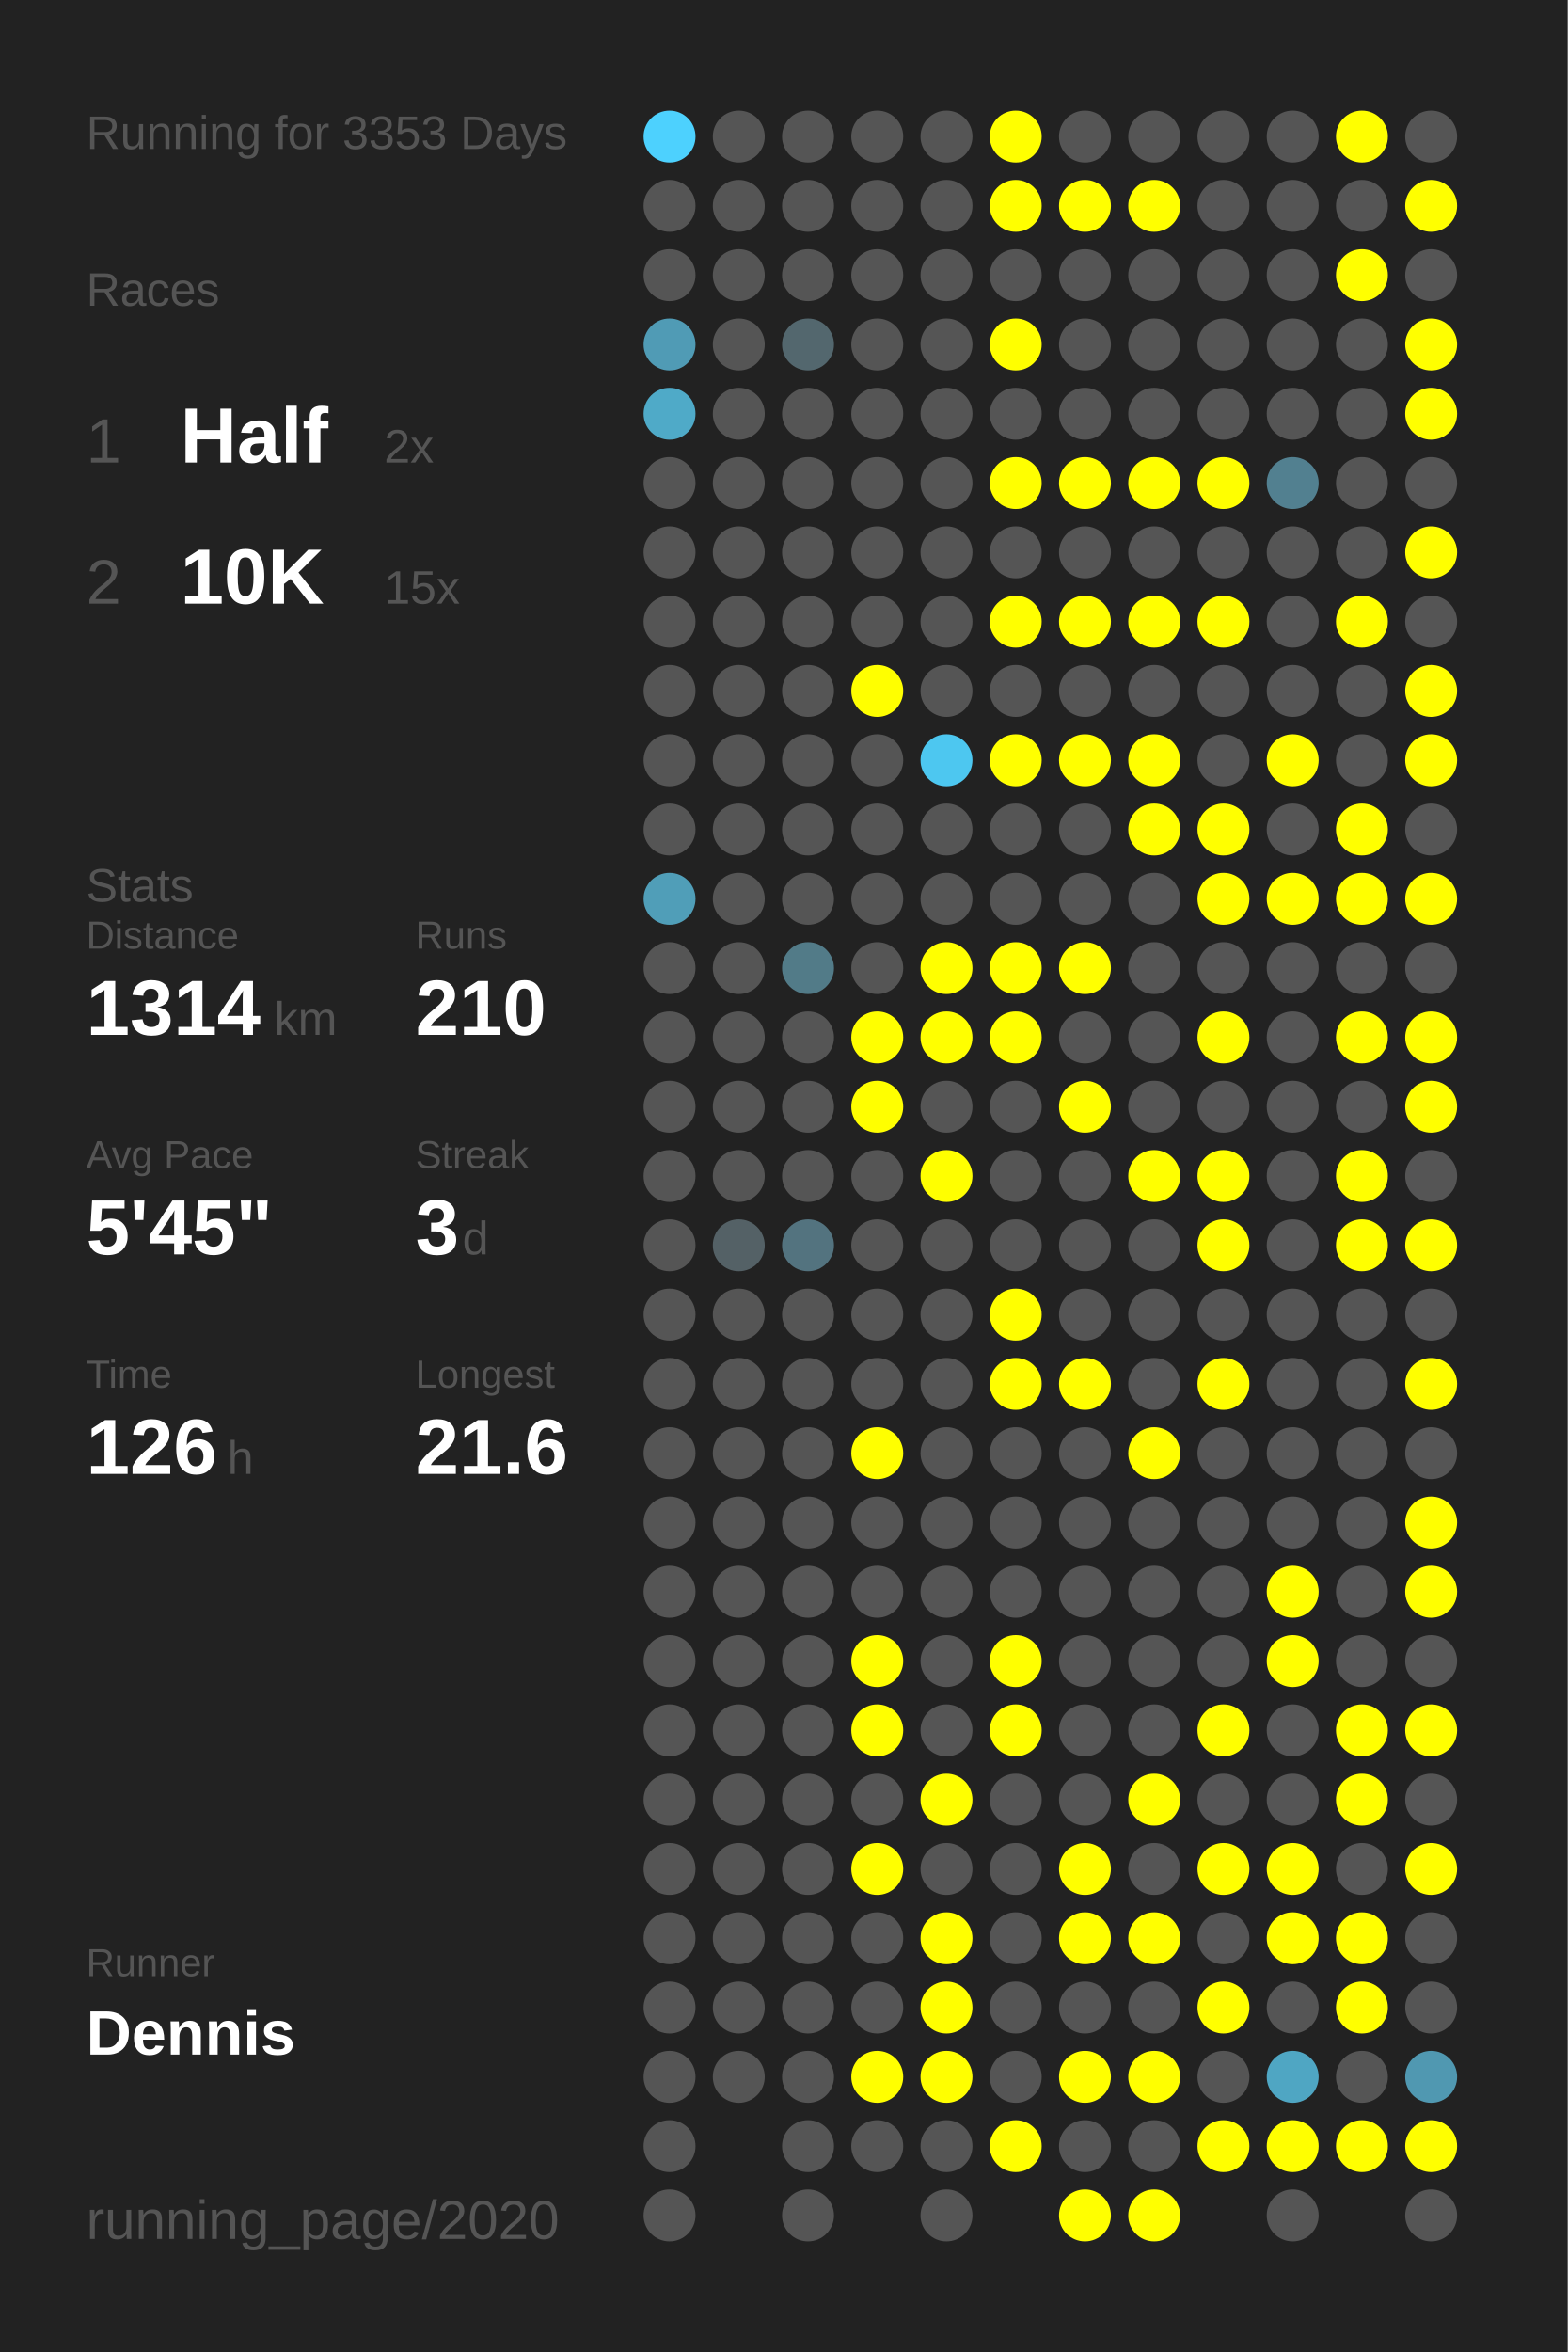
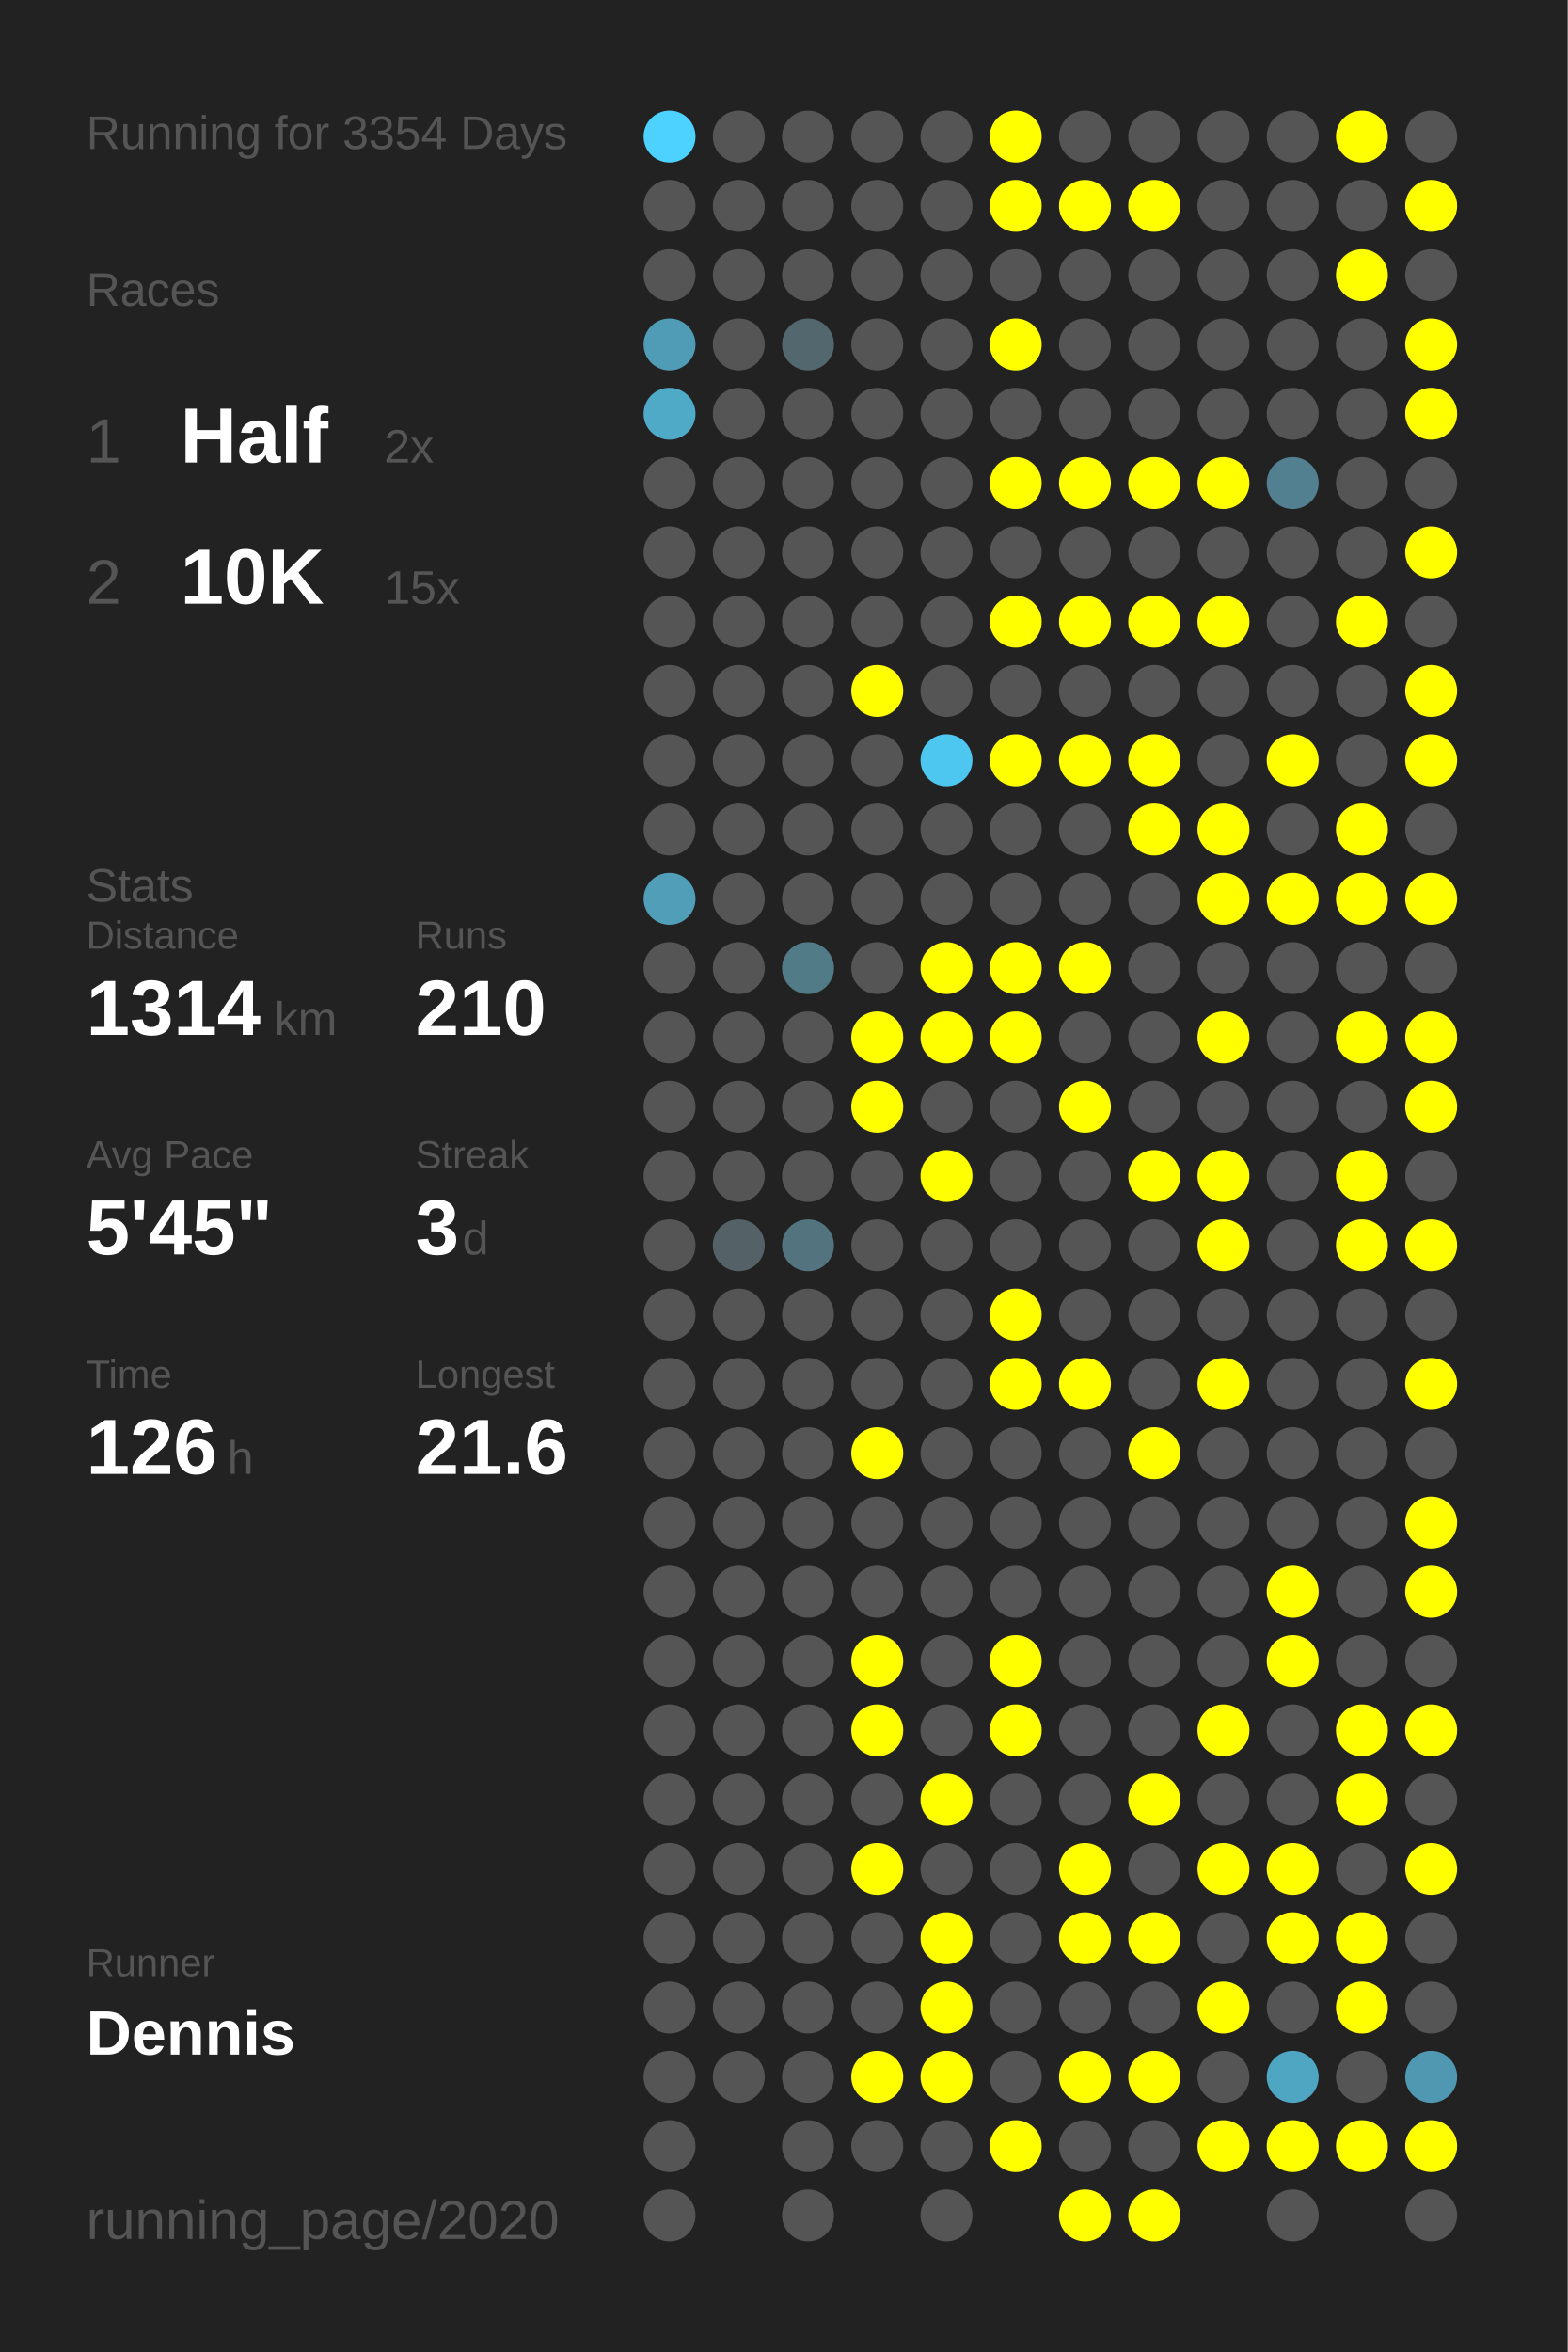
<svg xmlns="http://www.w3.org/2000/svg" baseProfile="full" height="300mm" version="1.1" viewBox="0,0,200,300" width="200mm">
  <defs />
  <rect fill="#222222" height="300" width="200" x="0" y="0" />
-   <text fill="#555555" style="font-size:6px; font-family:Arial;" x="11" y="19">Running for 3353 Days</text>
+   <text fill="#555555" style="font-size:6px; font-family:Arial;" x="11" y="19">Running for 3354 Days</text>
  <text fill="#555555" style="font-size:6px; font-family:Arial;" x="11" y="39">Races</text>
  <text fill="#555555" style="font-size:8px; font-family:Arial;" x="11" y="59">1</text>
  <text fill="#FFFFFF" style="font-size:10px; font-family:Arial; font-weight:bold;" x="23" y="59">Half</text>
  <text fill="#555555" style="font-size:6px; font-family:Arial;" x="49" y="59">2x</text>
  <text fill="#555555" style="font-size:8px; font-family:Arial;" x="11" y="77">2</text>
  <text fill="#FFFFFF" style="font-size:10px; font-family:Arial; font-weight:bold;" x="23" y="77">10K</text>
  <text fill="#555555" style="font-size:6px; font-family:Arial;" x="49" y="77">15x</text>
  <text fill="#555555" style="font-size:6px; font-family:Arial;" x="11" y="115">Stats</text>
  <text fill="#555555" style="font-size:5px; font-family:Arial;" x="11" y="121">Distance</text>
  <text fill="#FFFFFF" style="font-size:10px; font-family:Arial; font-weight:bold;" x="11" y="132">1314</text>
  <text fill="#555555" style="font-size:6px; font-family:Arial;" x="35" y="132">km</text>
  <text fill="#555555" style="font-size:5px; font-family:Arial;" x="53" y="121">Runs</text>
  <text fill="#FFFFFF" style="font-size:10px; font-family:Arial; font-weight:bold;" x="53" y="132">210</text>
  <text fill="#555555" style="font-size:5px; font-family:Arial;" x="11" y="149">Avg Pace</text>
  <text fill="#FFFFFF" style="font-size:10px; font-family:Arial; font-weight:bold;" x="11" y="160">5'45"</text>
  <text fill="#555555" style="font-size:5px; font-family:Arial;" x="53" y="149">Streak</text>
  <text fill="#FFFFFF" style="font-size:10px; font-family:Arial; font-weight:bold;" x="53" y="160">3</text>
  <text fill="#555555" style="font-size:6px; font-family:Arial;" x="59" y="160">d</text>
  <text fill="#555555" style="font-size:5px; font-family:Arial;" x="11" y="177">Time</text>
  <text fill="#FFFFFF" style="font-size:10px; font-family:Arial; font-weight:bold;" x="11" y="188">126</text>
  <text fill="#555555" style="font-size:6px; font-family:Arial;" x="29" y="188">h</text>
  <text fill="#555555" style="font-size:5px; font-family:Arial;" x="53" y="177">Longest</text>
  <text fill="#FFFFFF" style="font-size:10px; font-family:Arial; font-weight:bold;" x="53" y="188">21.6</text>
  <text fill="#555555" style="font-size:5px; font-family:Arial;" x="11" y="252.065">Runner</text>
  <text fill="#FFFFFF" style="font-size:8px; font-family:Arial; font-weight:bold;" x="11" y="262.065">Dennis</text>
  <text fill="#555555" style="font-size:7px; font-family:Arial;" x="11" y="285.581">running_page/2020</text>
  <circle cx="85.417" cy="17.419" fill="#4dd1fe" r="3.312" />
  <circle cx="85.417" cy="26.258" fill="#555555" r="3.312" />
  <circle cx="85.417" cy="35.097" fill="#555555" r="3.312" />
  <circle cx="85.417" cy="43.935" fill="#509bb5" r="3.312" />
  <circle cx="85.417" cy="52.774" fill="#4faac8" r="3.312" />
  <circle cx="85.417" cy="61.613" fill="#555555" r="3.312" />
  <circle cx="85.417" cy="70.452" fill="#555555" r="3.312" />
  <circle cx="85.417" cy="79.29" fill="#555555" r="3.312" />
  <circle cx="85.417" cy="88.129" fill="#555555" r="3.312" />
  <circle cx="85.417" cy="96.968" fill="#555555" r="3.312" />
  <circle cx="85.417" cy="105.806" fill="#555555" r="3.312" />
  <circle cx="85.417" cy="114.645" fill="#509eb8" r="3.312" />
  <circle cx="85.417" cy="123.484" fill="#555555" r="3.312" />
  <circle cx="85.417" cy="132.323" fill="#555555" r="3.312" />
  <circle cx="85.417" cy="141.161" fill="#555555" r="3.312" />
  <circle cx="85.417" cy="150" fill="#555555" r="3.312" />
  <circle cx="85.417" cy="158.839" fill="#555555" r="3.312" />
  <circle cx="85.417" cy="167.677" fill="#555555" r="3.312" />
  <circle cx="85.417" cy="176.516" fill="#555555" r="3.312" />
  <circle cx="85.417" cy="185.355" fill="#555555" r="3.312" />
  <circle cx="85.417" cy="194.194" fill="#555555" r="3.312" />
  <circle cx="85.417" cy="203.032" fill="#555555" r="3.312" />
  <circle cx="85.417" cy="211.871" fill="#555555" r="3.312" />
  <circle cx="85.417" cy="220.71" fill="#555555" r="3.312" />
  <circle cx="85.417" cy="229.548" fill="#555555" r="3.312" />
  <circle cx="85.417" cy="238.387" fill="#555555" r="3.312" />
  <circle cx="85.417" cy="247.226" fill="#555555" r="3.312" />
  <circle cx="85.417" cy="256.065" fill="#555555" r="3.312" />
  <circle cx="85.417" cy="264.903" fill="#555555" r="3.312" />
  <circle cx="85.417" cy="273.742" fill="#555555" r="3.312" />
  <circle cx="85.417" cy="282.581" fill="#555555" r="3.312" />
  <circle cx="94.25" cy="17.419" fill="#555555" r="3.312" />
  <circle cx="94.25" cy="26.258" fill="#555555" r="3.312" />
  <circle cx="94.25" cy="35.097" fill="#555555" r="3.312" />
  <circle cx="94.25" cy="43.935" fill="#555555" r="3.312" />
  <circle cx="94.25" cy="52.774" fill="#555555" r="3.312" />
  <circle cx="94.25" cy="61.613" fill="#555555" r="3.312" />
  <circle cx="94.25" cy="70.452" fill="#555555" r="3.312" />
  <circle cx="94.25" cy="79.29" fill="#555555" r="3.312" />
  <circle cx="94.25" cy="88.129" fill="#555555" r="3.312" />
  <circle cx="94.25" cy="96.968" fill="#555555" r="3.312" />
  <circle cx="94.25" cy="105.806" fill="#555555" r="3.312" />
  <circle cx="94.25" cy="114.645" fill="#555555" r="3.312" />
  <circle cx="94.25" cy="123.484" fill="#555555" r="3.312" />
  <circle cx="94.25" cy="132.323" fill="#555555" r="3.312" />
  <circle cx="94.25" cy="141.161" fill="#555555" r="3.312" />
  <circle cx="94.25" cy="150" fill="#555555" r="3.312" />
  <circle cx="94.25" cy="158.839" fill="#546166" r="3.312" />
  <circle cx="94.25" cy="167.677" fill="#555555" r="3.312" />
  <circle cx="94.25" cy="176.516" fill="#555555" r="3.312" />
  <circle cx="94.25" cy="185.355" fill="#555555" r="3.312" />
  <circle cx="94.25" cy="194.194" fill="#555555" r="3.312" />
  <circle cx="94.25" cy="203.032" fill="#555555" r="3.312" />
  <circle cx="94.25" cy="211.871" fill="#555555" r="3.312" />
  <circle cx="94.25" cy="220.71" fill="#555555" r="3.312" />
  <circle cx="94.25" cy="229.548" fill="#555555" r="3.312" />
  <circle cx="94.25" cy="238.387" fill="#555555" r="3.312" />
  <circle cx="94.25" cy="247.226" fill="#555555" r="3.312" />
  <circle cx="94.25" cy="256.065" fill="#555555" r="3.312" />
  <circle cx="94.25" cy="264.903" fill="#555555" r="3.312" />
  <circle cx="103.083" cy="17.419" fill="#555555" r="3.312" />
  <circle cx="103.083" cy="26.258" fill="#555555" r="3.312" />
  <circle cx="103.083" cy="35.097" fill="#555555" r="3.312" />
  <circle cx="103.083" cy="43.935" fill="#53676e" r="3.312" />
  <circle cx="103.083" cy="52.774" fill="#555555" r="3.312" />
  <circle cx="103.083" cy="61.613" fill="#555555" r="3.312" />
  <circle cx="103.083" cy="70.452" fill="#555555" r="3.312" />
  <circle cx="103.083" cy="79.29" fill="#555555" r="3.312" />
  <circle cx="103.083" cy="88.129" fill="#555555" r="3.312" />
  <circle cx="103.083" cy="96.968" fill="#555555" r="3.312" />
  <circle cx="103.083" cy="105.806" fill="#555555" r="3.312" />
  <circle cx="103.083" cy="114.645" fill="#555555" r="3.312" />
  <circle cx="103.083" cy="123.484" fill="#527b88" r="3.312" />
  <circle cx="103.083" cy="132.323" fill="#555555" r="3.312" />
  <circle cx="103.083" cy="141.161" fill="#555555" r="3.312" />
  <circle cx="103.083" cy="150" fill="#555555" r="3.312" />
  <circle cx="103.083" cy="158.839" fill="#53737f" r="3.312" />
  <circle cx="103.083" cy="167.677" fill="#555555" r="3.312" />
  <circle cx="103.083" cy="176.516" fill="#555555" r="3.312" />
  <circle cx="103.083" cy="185.355" fill="#555555" r="3.312" />
  <circle cx="103.083" cy="194.194" fill="#555555" r="3.312" />
  <circle cx="103.083" cy="203.032" fill="#555555" r="3.312" />
  <circle cx="103.083" cy="211.871" fill="#555555" r="3.312" />
  <circle cx="103.083" cy="220.71" fill="#555555" r="3.312" />
  <circle cx="103.083" cy="229.548" fill="#555555" r="3.312" />
  <circle cx="103.083" cy="238.387" fill="#555555" r="3.312" />
  <circle cx="103.083" cy="247.226" fill="#555555" r="3.312" />
  <circle cx="103.083" cy="256.065" fill="#555555" r="3.312" />
  <circle cx="103.083" cy="264.903" fill="#555555" r="3.312" />
  <circle cx="103.083" cy="273.742" fill="#555555" r="3.312" />
  <circle cx="103.083" cy="282.581" fill="#555555" r="3.312" />
  <circle cx="111.917" cy="17.419" fill="#555555" r="3.312" />
  <circle cx="111.917" cy="26.258" fill="#555555" r="3.312" />
  <circle cx="111.917" cy="35.097" fill="#555555" r="3.312" />
  <circle cx="111.917" cy="43.935" fill="#555555" r="3.312" />
  <circle cx="111.917" cy="52.774" fill="#555555" r="3.312" />
  <circle cx="111.917" cy="61.613" fill="#555555" r="3.312" />
  <circle cx="111.917" cy="70.452" fill="#555555" r="3.312" />
  <circle cx="111.917" cy="79.29" fill="#555555" r="3.312" />
  <circle cx="111.917" cy="88.129" fill="#FFFF00" r="3.312" />
  <circle cx="111.917" cy="96.968" fill="#555555" r="3.312" />
  <circle cx="111.917" cy="105.806" fill="#555555" r="3.312" />
  <circle cx="111.917" cy="114.645" fill="#555555" r="3.312" />
  <circle cx="111.917" cy="123.484" fill="#555555" r="3.312" />
  <circle cx="111.917" cy="132.323" fill="#FFFF00" r="3.312" />
  <circle cx="111.917" cy="141.161" fill="#FFFF00" r="3.312" />
  <circle cx="111.917" cy="150" fill="#555555" r="3.312" />
  <circle cx="111.917" cy="158.839" fill="#555555" r="3.312" />
  <circle cx="111.917" cy="167.677" fill="#555555" r="3.312" />
  <circle cx="111.917" cy="176.516" fill="#555555" r="3.312" />
  <circle cx="111.917" cy="185.355" fill="#FFFF00" r="3.312" />
  <circle cx="111.917" cy="194.194" fill="#555555" r="3.312" />
  <circle cx="111.917" cy="203.032" fill="#555555" r="3.312" />
  <circle cx="111.917" cy="211.871" fill="#FFFF00" r="3.312" />
  <circle cx="111.917" cy="220.71" fill="#FFFF00" r="3.312" />
  <circle cx="111.917" cy="229.548" fill="#555555" r="3.312" />
  <circle cx="111.917" cy="238.387" fill="#FFFF00" r="3.312" />
  <circle cx="111.917" cy="247.226" fill="#555555" r="3.312" />
  <circle cx="111.917" cy="256.065" fill="#555555" r="3.312" />
  <circle cx="111.917" cy="264.903" fill="#FFFF00" r="3.312" />
  <circle cx="111.917" cy="273.742" fill="#555555" r="3.312" />
  <circle cx="120.75" cy="17.419" fill="#555555" r="3.312" />
  <circle cx="120.75" cy="26.258" fill="#555555" r="3.312" />
  <circle cx="120.75" cy="35.097" fill="#555555" r="3.312" />
  <circle cx="120.75" cy="43.935" fill="#555555" r="3.312" />
  <circle cx="120.75" cy="52.774" fill="#555555" r="3.312" />
  <circle cx="120.75" cy="61.613" fill="#555555" r="3.312" />
  <circle cx="120.75" cy="70.452" fill="#555555" r="3.312" />
  <circle cx="120.75" cy="79.29" fill="#555555" r="3.312" />
  <circle cx="120.75" cy="88.129" fill="#555555" r="3.312" />
  <circle cx="120.75" cy="96.968" fill="#4dc7f0" r="3.312" />
  <circle cx="120.75" cy="105.806" fill="#555555" r="3.312" />
  <circle cx="120.75" cy="114.645" fill="#555555" r="3.312" />
  <circle cx="120.75" cy="123.484" fill="#FFFF00" r="3.312" />
  <circle cx="120.75" cy="132.323" fill="#FFFF00" r="3.312" />
  <circle cx="120.75" cy="141.161" fill="#555555" r="3.312" />
  <circle cx="120.75" cy="150" fill="#FFFF00" r="3.312" />
  <circle cx="120.75" cy="158.839" fill="#555555" r="3.312" />
  <circle cx="120.75" cy="167.677" fill="#555555" r="3.312" />
  <circle cx="120.75" cy="176.516" fill="#555555" r="3.312" />
  <circle cx="120.75" cy="185.355" fill="#555555" r="3.312" />
  <circle cx="120.75" cy="194.194" fill="#555555" r="3.312" />
  <circle cx="120.75" cy="203.032" fill="#555555" r="3.312" />
  <circle cx="120.75" cy="211.871" fill="#555555" r="3.312" />
  <circle cx="120.75" cy="220.71" fill="#555555" r="3.312" />
  <circle cx="120.75" cy="229.548" fill="#FFFF00" r="3.312" />
  <circle cx="120.75" cy="238.387" fill="#555555" r="3.312" />
  <circle cx="120.75" cy="247.226" fill="#FFFF00" r="3.312" />
  <circle cx="120.75" cy="256.065" fill="#FFFF00" r="3.312" />
  <circle cx="120.75" cy="264.903" fill="#FFFF00" r="3.312" />
  <circle cx="120.75" cy="273.742" fill="#555555" r="3.312" />
  <circle cx="120.75" cy="282.581" fill="#555555" r="3.312" />
  <circle cx="129.583" cy="17.419" fill="#FFFF00" r="3.312" />
  <circle cx="129.583" cy="26.258" fill="#FFFF00" r="3.312" />
  <circle cx="129.583" cy="35.097" fill="#555555" r="3.312" />
  <circle cx="129.583" cy="43.935" fill="#FFFF00" r="3.312" />
  <circle cx="129.583" cy="52.774" fill="#555555" r="3.312" />
  <circle cx="129.583" cy="61.613" fill="#FFFF00" r="3.312" />
  <circle cx="129.583" cy="70.452" fill="#555555" r="3.312" />
  <circle cx="129.583" cy="79.29" fill="#FFFF00" r="3.312" />
  <circle cx="129.583" cy="88.129" fill="#555555" r="3.312" />
  <circle cx="129.583" cy="96.968" fill="#FFFF00" r="3.312" />
  <circle cx="129.583" cy="105.806" fill="#555555" r="3.312" />
  <circle cx="129.583" cy="114.645" fill="#555555" r="3.312" />
  <circle cx="129.583" cy="123.484" fill="#FFFF00" r="3.312" />
  <circle cx="129.583" cy="132.323" fill="#FFFF00" r="3.312" />
  <circle cx="129.583" cy="141.161" fill="#555555" r="3.312" />
  <circle cx="129.583" cy="150" fill="#555555" r="3.312" />
  <circle cx="129.583" cy="158.839" fill="#555555" r="3.312" />
  <circle cx="129.583" cy="167.677" fill="#FFFF00" r="3.312" />
  <circle cx="129.583" cy="176.516" fill="#FFFF00" r="3.312" />
  <circle cx="129.583" cy="185.355" fill="#555555" r="3.312" />
  <circle cx="129.583" cy="194.194" fill="#555555" r="3.312" />
  <circle cx="129.583" cy="203.032" fill="#555555" r="3.312" />
  <circle cx="129.583" cy="211.871" fill="#FFFF00" r="3.312" />
  <circle cx="129.583" cy="220.71" fill="#FFFF00" r="3.312" />
  <circle cx="129.583" cy="229.548" fill="#555555" r="3.312" />
  <circle cx="129.583" cy="238.387" fill="#555555" r="3.312" />
  <circle cx="129.583" cy="247.226" fill="#555555" r="3.312" />
  <circle cx="129.583" cy="256.065" fill="#555555" r="3.312" />
  <circle cx="129.583" cy="264.903" fill="#555555" r="3.312" />
  <circle cx="129.583" cy="273.742" fill="#FFFF00" r="3.312" />
  <circle cx="138.417" cy="17.419" fill="#555555" r="3.312" />
  <circle cx="138.417" cy="26.258" fill="#FFFF00" r="3.312" />
  <circle cx="138.417" cy="35.097" fill="#555555" r="3.312" />
  <circle cx="138.417" cy="43.935" fill="#555555" r="3.312" />
  <circle cx="138.417" cy="52.774" fill="#555555" r="3.312" />
  <circle cx="138.417" cy="61.613" fill="#FFFF00" r="3.312" />
  <circle cx="138.417" cy="70.452" fill="#555555" r="3.312" />
  <circle cx="138.417" cy="79.29" fill="#FFFF00" r="3.312" />
  <circle cx="138.417" cy="88.129" fill="#555555" r="3.312" />
  <circle cx="138.417" cy="96.968" fill="#FFFF00" r="3.312" />
  <circle cx="138.417" cy="105.806" fill="#555555" r="3.312" />
  <circle cx="138.417" cy="114.645" fill="#555555" r="3.312" />
  <circle cx="138.417" cy="123.484" fill="#FFFF00" r="3.312" />
  <circle cx="138.417" cy="132.323" fill="#555555" r="3.312" />
  <circle cx="138.417" cy="141.161" fill="#FFFF00" r="3.312" />
  <circle cx="138.417" cy="150" fill="#555555" r="3.312" />
  <circle cx="138.417" cy="158.839" fill="#555555" r="3.312" />
  <circle cx="138.417" cy="167.677" fill="#555555" r="3.312" />
  <circle cx="138.417" cy="176.516" fill="#FFFF00" r="3.312" />
  <circle cx="138.417" cy="185.355" fill="#555555" r="3.312" />
  <circle cx="138.417" cy="194.194" fill="#555555" r="3.312" />
  <circle cx="138.417" cy="203.032" fill="#555555" r="3.312" />
  <circle cx="138.417" cy="211.871" fill="#555555" r="3.312" />
  <circle cx="138.417" cy="220.71" fill="#555555" r="3.312" />
  <circle cx="138.417" cy="229.548" fill="#555555" r="3.312" />
  <circle cx="138.417" cy="238.387" fill="#FFFF00" r="3.312" />
  <circle cx="138.417" cy="247.226" fill="#FFFF00" r="3.312" />
  <circle cx="138.417" cy="256.065" fill="#555555" r="3.312" />
  <circle cx="138.417" cy="264.903" fill="#FFFF00" r="3.312" />
  <circle cx="138.417" cy="273.742" fill="#555555" r="3.312" />
  <circle cx="138.417" cy="282.581" fill="#FFFF00" r="3.312" />
  <circle cx="147.25" cy="17.419" fill="#555555" r="3.312" />
  <circle cx="147.25" cy="26.258" fill="#FFFF00" r="3.312" />
  <circle cx="147.25" cy="35.097" fill="#555555" r="3.312" />
  <circle cx="147.25" cy="43.935" fill="#555555" r="3.312" />
  <circle cx="147.25" cy="52.774" fill="#555555" r="3.312" />
  <circle cx="147.25" cy="61.613" fill="#FFFF00" r="3.312" />
  <circle cx="147.25" cy="70.452" fill="#555555" r="3.312" />
  <circle cx="147.25" cy="79.29" fill="#FFFF00" r="3.312" />
  <circle cx="147.25" cy="88.129" fill="#555555" r="3.312" />
  <circle cx="147.25" cy="96.968" fill="#FFFF00" r="3.312" />
  <circle cx="147.25" cy="105.806" fill="#FFFF00" r="3.312" />
  <circle cx="147.25" cy="114.645" fill="#555555" r="3.312" />
  <circle cx="147.25" cy="123.484" fill="#555555" r="3.312" />
  <circle cx="147.25" cy="132.323" fill="#555555" r="3.312" />
  <circle cx="147.25" cy="141.161" fill="#555555" r="3.312" />
  <circle cx="147.25" cy="150" fill="#FFFF00" r="3.312" />
  <circle cx="147.25" cy="158.839" fill="#555555" r="3.312" />
  <circle cx="147.25" cy="167.677" fill="#555555" r="3.312" />
  <circle cx="147.25" cy="176.516" fill="#555555" r="3.312" />
  <circle cx="147.25" cy="185.355" fill="#FFFF00" r="3.312" />
  <circle cx="147.25" cy="194.194" fill="#555555" r="3.312" />
  <circle cx="147.25" cy="203.032" fill="#555555" r="3.312" />
  <circle cx="147.25" cy="211.871" fill="#555555" r="3.312" />
  <circle cx="147.25" cy="220.71" fill="#555555" r="3.312" />
  <circle cx="147.25" cy="229.548" fill="#FFFF00" r="3.312" />
  <circle cx="147.25" cy="238.387" fill="#555555" r="3.312" />
  <circle cx="147.25" cy="247.226" fill="#FFFF00" r="3.312" />
  <circle cx="147.25" cy="256.065" fill="#555555" r="3.312" />
  <circle cx="147.25" cy="264.903" fill="#FFFF00" r="3.312" />
  <circle cx="147.25" cy="273.742" fill="#555555" r="3.312" />
  <circle cx="147.25" cy="282.581" fill="#FFFF00" r="3.312" />
  <circle cx="156.083" cy="17.419" fill="#555555" r="3.312" />
  <circle cx="156.083" cy="26.258" fill="#555555" r="3.312" />
  <circle cx="156.083" cy="35.097" fill="#555555" r="3.312" />
  <circle cx="156.083" cy="43.935" fill="#555555" r="3.312" />
  <circle cx="156.083" cy="52.774" fill="#555555" r="3.312" />
  <circle cx="156.083" cy="61.613" fill="#FFFF00" r="3.312" />
  <circle cx="156.083" cy="70.452" fill="#555555" r="3.312" />
  <circle cx="156.083" cy="79.29" fill="#FFFF00" r="3.312" />
  <circle cx="156.083" cy="88.129" fill="#555555" r="3.312" />
  <circle cx="156.083" cy="96.968" fill="#555555" r="3.312" />
  <circle cx="156.083" cy="105.806" fill="#FFFF00" r="3.312" />
  <circle cx="156.083" cy="114.645" fill="#FFFF00" r="3.312" />
  <circle cx="156.083" cy="123.484" fill="#555555" r="3.312" />
  <circle cx="156.083" cy="132.323" fill="#FFFF00" r="3.312" />
  <circle cx="156.083" cy="141.161" fill="#555555" r="3.312" />
  <circle cx="156.083" cy="150" fill="#FFFF00" r="3.312" />
  <circle cx="156.083" cy="158.839" fill="#FFFF00" r="3.312" />
  <circle cx="156.083" cy="167.677" fill="#555555" r="3.312" />
  <circle cx="156.083" cy="176.516" fill="#FFFF00" r="3.312" />
  <circle cx="156.083" cy="185.355" fill="#555555" r="3.312" />
  <circle cx="156.083" cy="194.194" fill="#555555" r="3.312" />
  <circle cx="156.083" cy="203.032" fill="#555555" r="3.312" />
  <circle cx="156.083" cy="211.871" fill="#555555" r="3.312" />
  <circle cx="156.083" cy="220.71" fill="#FFFF00" r="3.312" />
  <circle cx="156.083" cy="229.548" fill="#555555" r="3.312" />
  <circle cx="156.083" cy="238.387" fill="#FFFF00" r="3.312" />
  <circle cx="156.083" cy="247.226" fill="#555555" r="3.312" />
  <circle cx="156.083" cy="256.065" fill="#FFFF00" r="3.312" />
  <circle cx="156.083" cy="264.903" fill="#555555" r="3.312" />
  <circle cx="156.083" cy="273.742" fill="#FFFF00" r="3.312" />
  <circle cx="164.917" cy="17.419" fill="#555555" r="3.312" />
  <circle cx="164.917" cy="26.258" fill="#555555" r="3.312" />
  <circle cx="164.917" cy="35.097" fill="#555555" r="3.312" />
  <circle cx="164.917" cy="43.935" fill="#555555" r="3.312" />
  <circle cx="164.917" cy="52.774" fill="#555555" r="3.312" />
  <circle cx="164.917" cy="61.613" fill="#528090" r="3.312" />
  <circle cx="164.917" cy="70.452" fill="#555555" r="3.312" />
  <circle cx="164.917" cy="79.29" fill="#555555" r="3.312" />
  <circle cx="164.917" cy="88.129" fill="#555555" r="3.312" />
  <circle cx="164.917" cy="96.968" fill="#FFFF00" r="3.312" />
  <circle cx="164.917" cy="105.806" fill="#555555" r="3.312" />
  <circle cx="164.917" cy="114.645" fill="#FFFF00" r="3.312" />
  <circle cx="164.917" cy="123.484" fill="#555555" r="3.312" />
  <circle cx="164.917" cy="132.323" fill="#555555" r="3.312" />
  <circle cx="164.917" cy="141.161" fill="#555555" r="3.312" />
  <circle cx="164.917" cy="150" fill="#555555" r="3.312" />
  <circle cx="164.917" cy="158.839" fill="#555555" r="3.312" />
  <circle cx="164.917" cy="167.677" fill="#555555" r="3.312" />
  <circle cx="164.917" cy="176.516" fill="#555555" r="3.312" />
  <circle cx="164.917" cy="185.355" fill="#555555" r="3.312" />
  <circle cx="164.917" cy="194.194" fill="#555555" r="3.312" />
  <circle cx="164.917" cy="203.032" fill="#FFFF00" r="3.312" />
  <circle cx="164.917" cy="211.871" fill="#FFFF00" r="3.312" />
  <circle cx="164.917" cy="220.71" fill="#555555" r="3.312" />
  <circle cx="164.917" cy="229.548" fill="#555555" r="3.312" />
  <circle cx="164.917" cy="238.387" fill="#FFFF00" r="3.312" />
  <circle cx="164.917" cy="247.226" fill="#FFFF00" r="3.312" />
  <circle cx="164.917" cy="256.065" fill="#555555" r="3.312" />
  <circle cx="164.917" cy="264.903" fill="#4fa6c3" r="3.312" />
  <circle cx="164.917" cy="273.742" fill="#FFFF00" r="3.312" />
  <circle cx="164.917" cy="282.581" fill="#555555" r="3.312" />
  <circle cx="173.75" cy="17.419" fill="#FFFF00" r="3.312" />
  <circle cx="173.75" cy="26.258" fill="#555555" r="3.312" />
  <circle cx="173.75" cy="35.097" fill="#FFFF00" r="3.312" />
  <circle cx="173.75" cy="43.935" fill="#555555" r="3.312" />
  <circle cx="173.75" cy="52.774" fill="#555555" r="3.312" />
  <circle cx="173.75" cy="61.613" fill="#555555" r="3.312" />
  <circle cx="173.75" cy="70.452" fill="#555555" r="3.312" />
  <circle cx="173.75" cy="79.29" fill="#FFFF00" r="3.312" />
  <circle cx="173.75" cy="88.129" fill="#555555" r="3.312" />
  <circle cx="173.75" cy="96.968" fill="#555555" r="3.312" />
  <circle cx="173.75" cy="105.806" fill="#FFFF00" r="3.312" />
  <circle cx="173.75" cy="114.645" fill="#FFFF00" r="3.312" />
  <circle cx="173.75" cy="123.484" fill="#555555" r="3.312" />
  <circle cx="173.75" cy="132.323" fill="#FFFF00" r="3.312" />
  <circle cx="173.75" cy="141.161" fill="#555555" r="3.312" />
  <circle cx="173.75" cy="150" fill="#FFFF00" r="3.312" />
  <circle cx="173.75" cy="158.839" fill="#FFFF00" r="3.312" />
  <circle cx="173.75" cy="167.677" fill="#555555" r="3.312" />
  <circle cx="173.75" cy="176.516" fill="#555555" r="3.312" />
  <circle cx="173.75" cy="185.355" fill="#555555" r="3.312" />
  <circle cx="173.75" cy="194.194" fill="#555555" r="3.312" />
  <circle cx="173.75" cy="203.032" fill="#555555" r="3.312" />
  <circle cx="173.75" cy="211.871" fill="#555555" r="3.312" />
  <circle cx="173.75" cy="220.71" fill="#FFFF00" r="3.312" />
  <circle cx="173.75" cy="229.548" fill="#FFFF00" r="3.312" />
  <circle cx="173.75" cy="238.387" fill="#555555" r="3.312" />
  <circle cx="173.75" cy="247.226" fill="#FFFF00" r="3.312" />
  <circle cx="173.75" cy="256.065" fill="#FFFF00" r="3.312" />
  <circle cx="173.75" cy="264.903" fill="#555555" r="3.312" />
  <circle cx="173.75" cy="273.742" fill="#FFFF00" r="3.312" />
  <circle cx="182.583" cy="17.419" fill="#555555" r="3.312" />
  <circle cx="182.583" cy="26.258" fill="#FFFF00" r="3.312" />
  <circle cx="182.583" cy="35.097" fill="#555555" r="3.312" />
  <circle cx="182.583" cy="43.935" fill="#FFFF00" r="3.312" />
  <circle cx="182.583" cy="52.774" fill="#FFFF00" r="3.312" />
  <circle cx="182.583" cy="61.613" fill="#555555" r="3.312" />
  <circle cx="182.583" cy="70.452" fill="#FFFF00" r="3.312" />
  <circle cx="182.583" cy="79.29" fill="#555555" r="3.312" />
  <circle cx="182.583" cy="88.129" fill="#FFFF00" r="3.312" />
  <circle cx="182.583" cy="96.968" fill="#FFFF00" r="3.312" />
  <circle cx="182.583" cy="105.806" fill="#555555" r="3.312" />
  <circle cx="182.583" cy="114.645" fill="#FFFF00" r="3.312" />
  <circle cx="182.583" cy="123.484" fill="#555555" r="3.312" />
  <circle cx="182.583" cy="132.323" fill="#FFFF00" r="3.312" />
  <circle cx="182.583" cy="141.161" fill="#FFFF00" r="3.312" />
  <circle cx="182.583" cy="150" fill="#555555" r="3.312" />
  <circle cx="182.583" cy="158.839" fill="#FFFF00" r="3.312" />
  <circle cx="182.583" cy="167.677" fill="#555555" r="3.312" />
  <circle cx="182.583" cy="176.516" fill="#FFFF00" r="3.312" />
  <circle cx="182.583" cy="185.355" fill="#555555" r="3.312" />
  <circle cx="182.583" cy="194.194" fill="#FFFF00" r="3.312" />
  <circle cx="182.583" cy="203.032" fill="#FFFF00" r="3.312" />
  <circle cx="182.583" cy="211.871" fill="#555555" r="3.312" />
  <circle cx="182.583" cy="220.71" fill="#FFFF00" r="3.312" />
  <circle cx="182.583" cy="229.548" fill="#555555" r="3.312" />
  <circle cx="182.583" cy="238.387" fill="#FFFF00" r="3.312" />
  <circle cx="182.583" cy="247.226" fill="#555555" r="3.312" />
  <circle cx="182.583" cy="256.065" fill="#555555" r="3.312" />
  <circle cx="182.583" cy="264.903" fill="#5098b1" r="3.312" />
  <circle cx="182.583" cy="273.742" fill="#FFFF00" r="3.312" />
  <circle cx="182.583" cy="282.581" fill="#555555" r="3.312" />
</svg>
